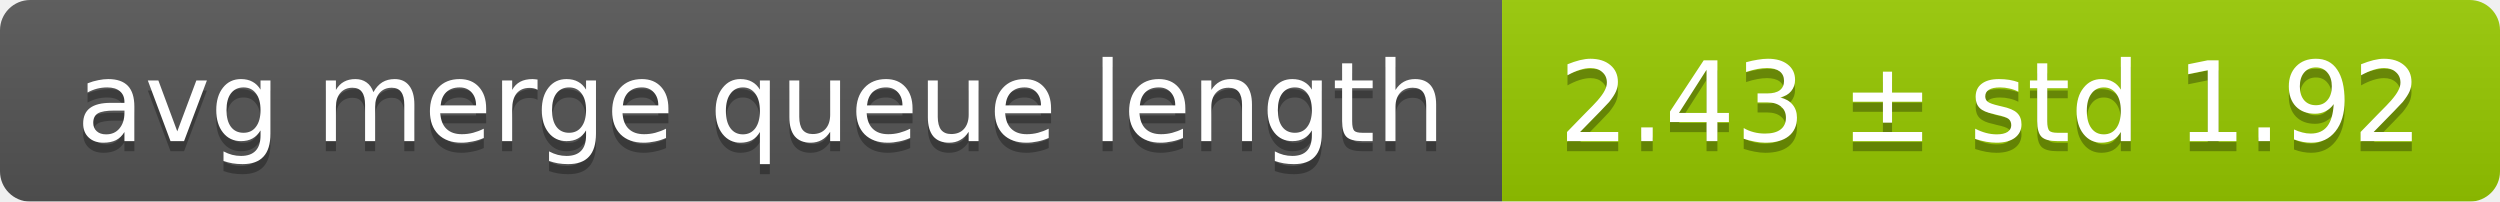
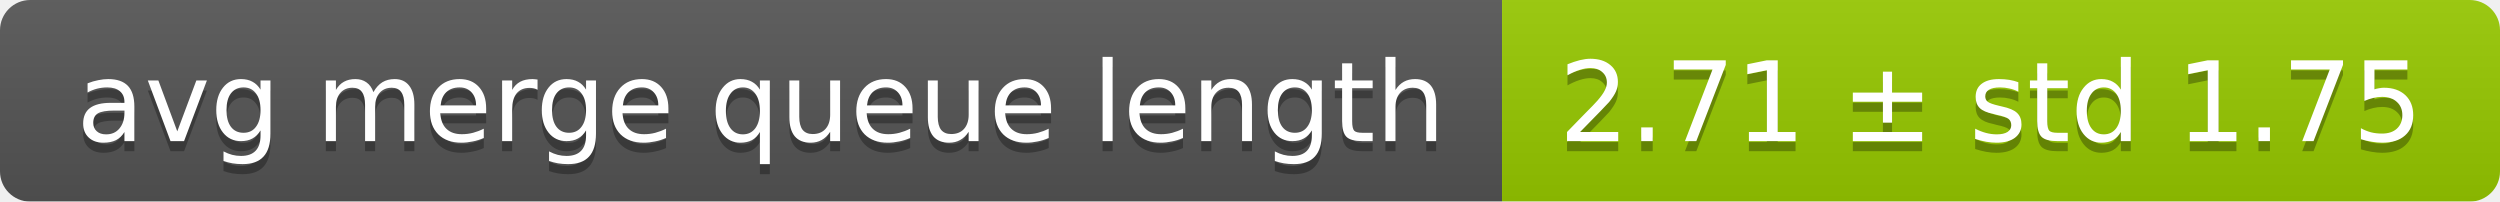
<svg xmlns="http://www.w3.org/2000/svg" width="248" height="20">
  <linearGradient id="smooth" x2="0" y2="100%">
    <stop offset="0" stop-color="#bbb" stop-opacity=".1" />
    <stop offset="1" stop-opacity=".1" />
  </linearGradient>
  <mask id="round">
    <rect width="248" height="20" rx="3" fill="#fff" />
  </mask>
  <g mask="url(#round)">
    <rect width="149" height="20" fill="#555" />
    <rect x="149" width="99" height="20" fill="#97ca00" />
    <rect width="248" height="20" fill="url(#smooth)" />
  </g>
  <g fill="#fff" text-anchor="middle" font-family="DejaVu Sans,Verdana,Geneva,sans-serif" font-size="11">
    <text x="75.5" y="15" fill="#010101" fill-opacity=".3">avg merge queue length</text>
    <text x="75.5" y="14">avg merge queue length</text>
-     <text x="197.5" y="15" fill="#010101" fill-opacity=".3">2.43 ± std 1.92</text>
-     <text x="197.5" y="14">2.43 ± std 1.92</text>
+     <text x="197.5" y="15" fill="#010101" fill-opacity=".3">2.71 ± std 1.75</text>
+     <text x="197.5" y="14">2.71 ± std 1.75</text>
  </g>
</svg>
